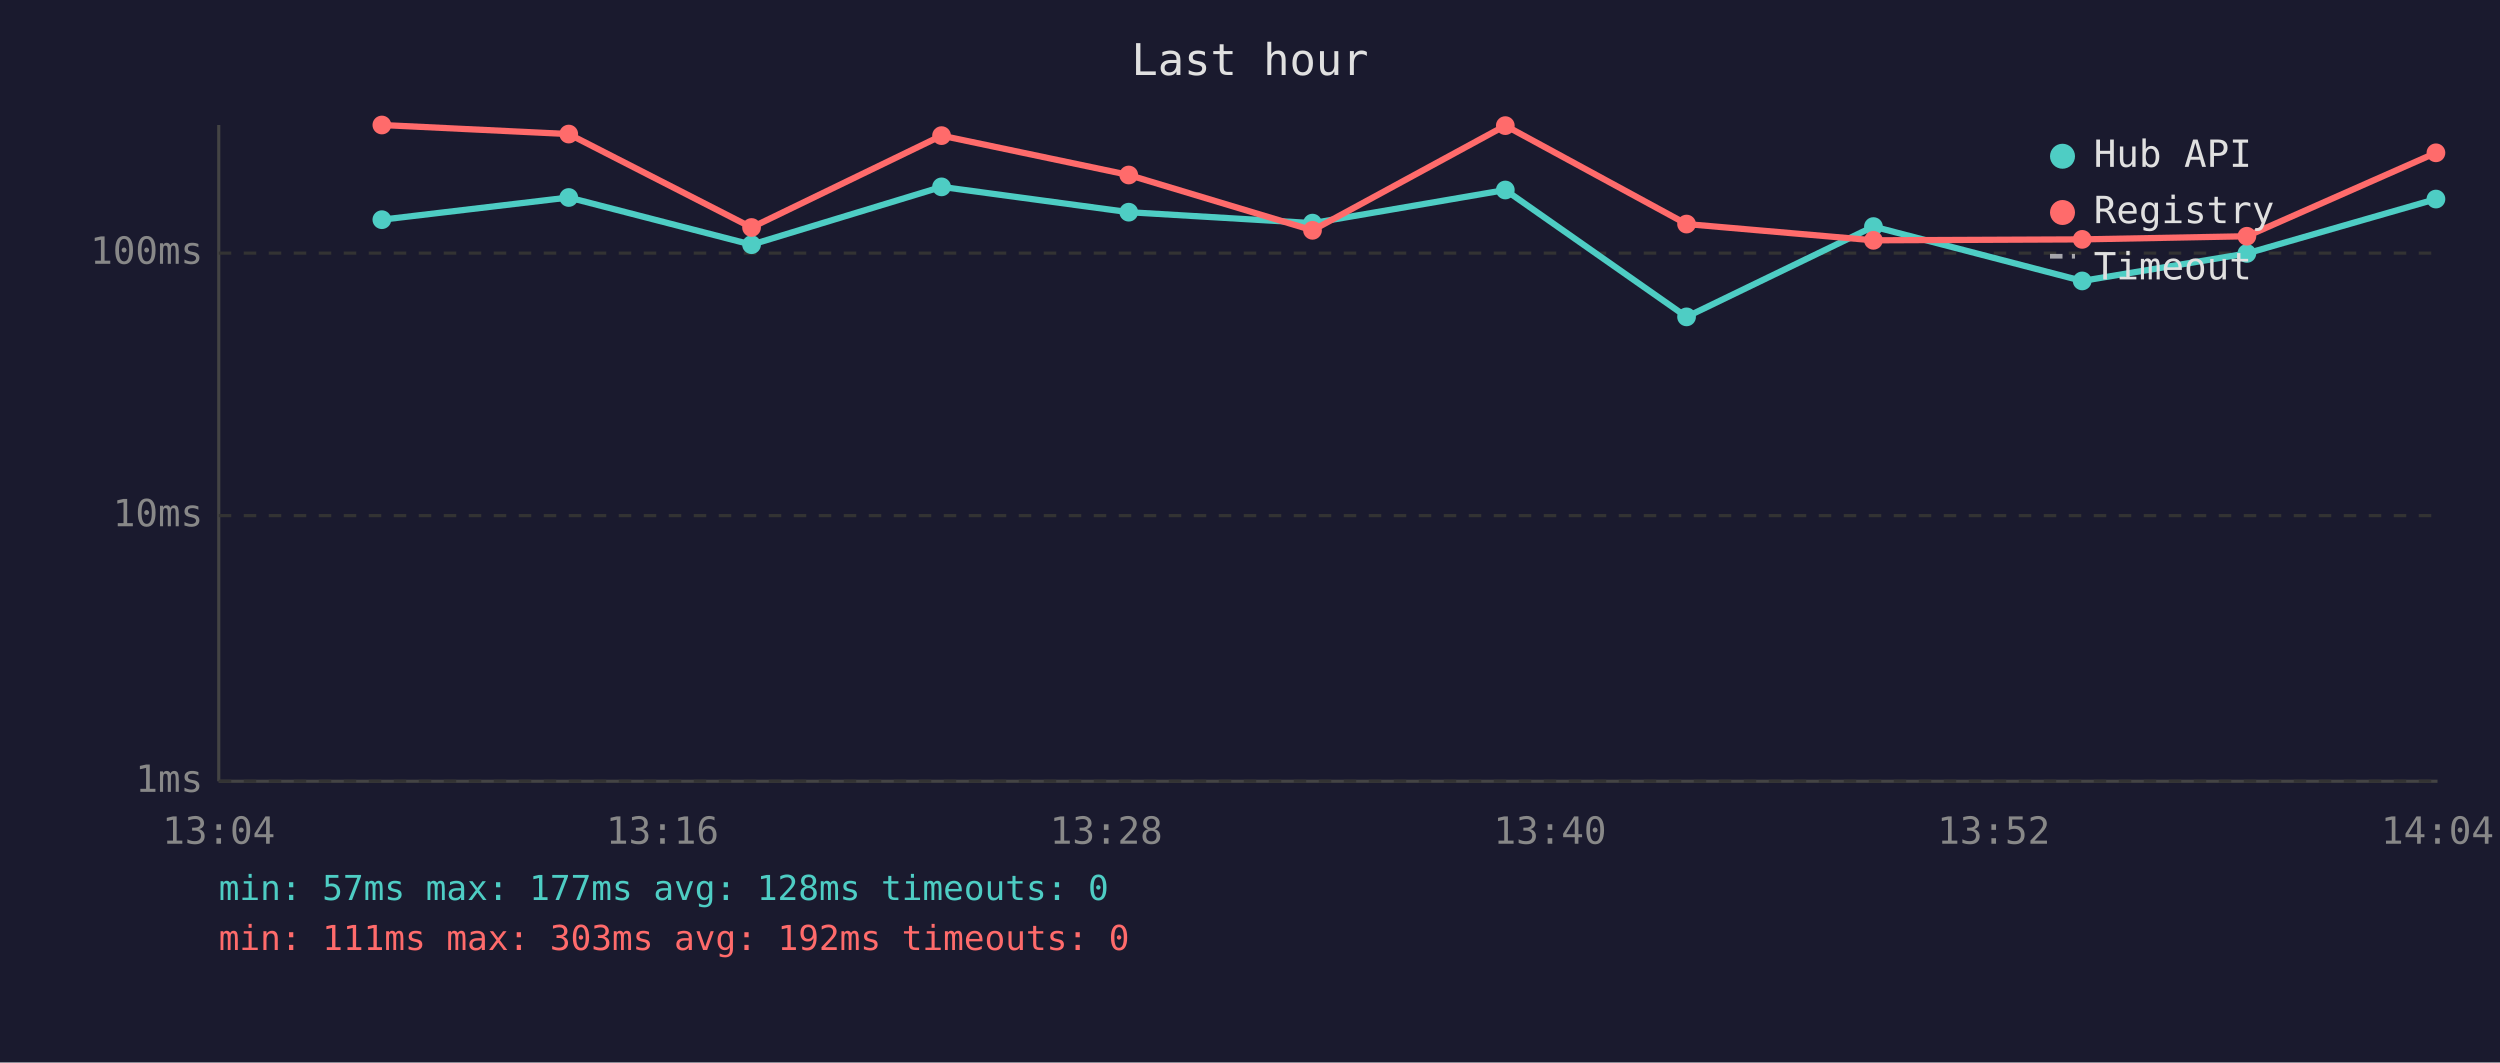
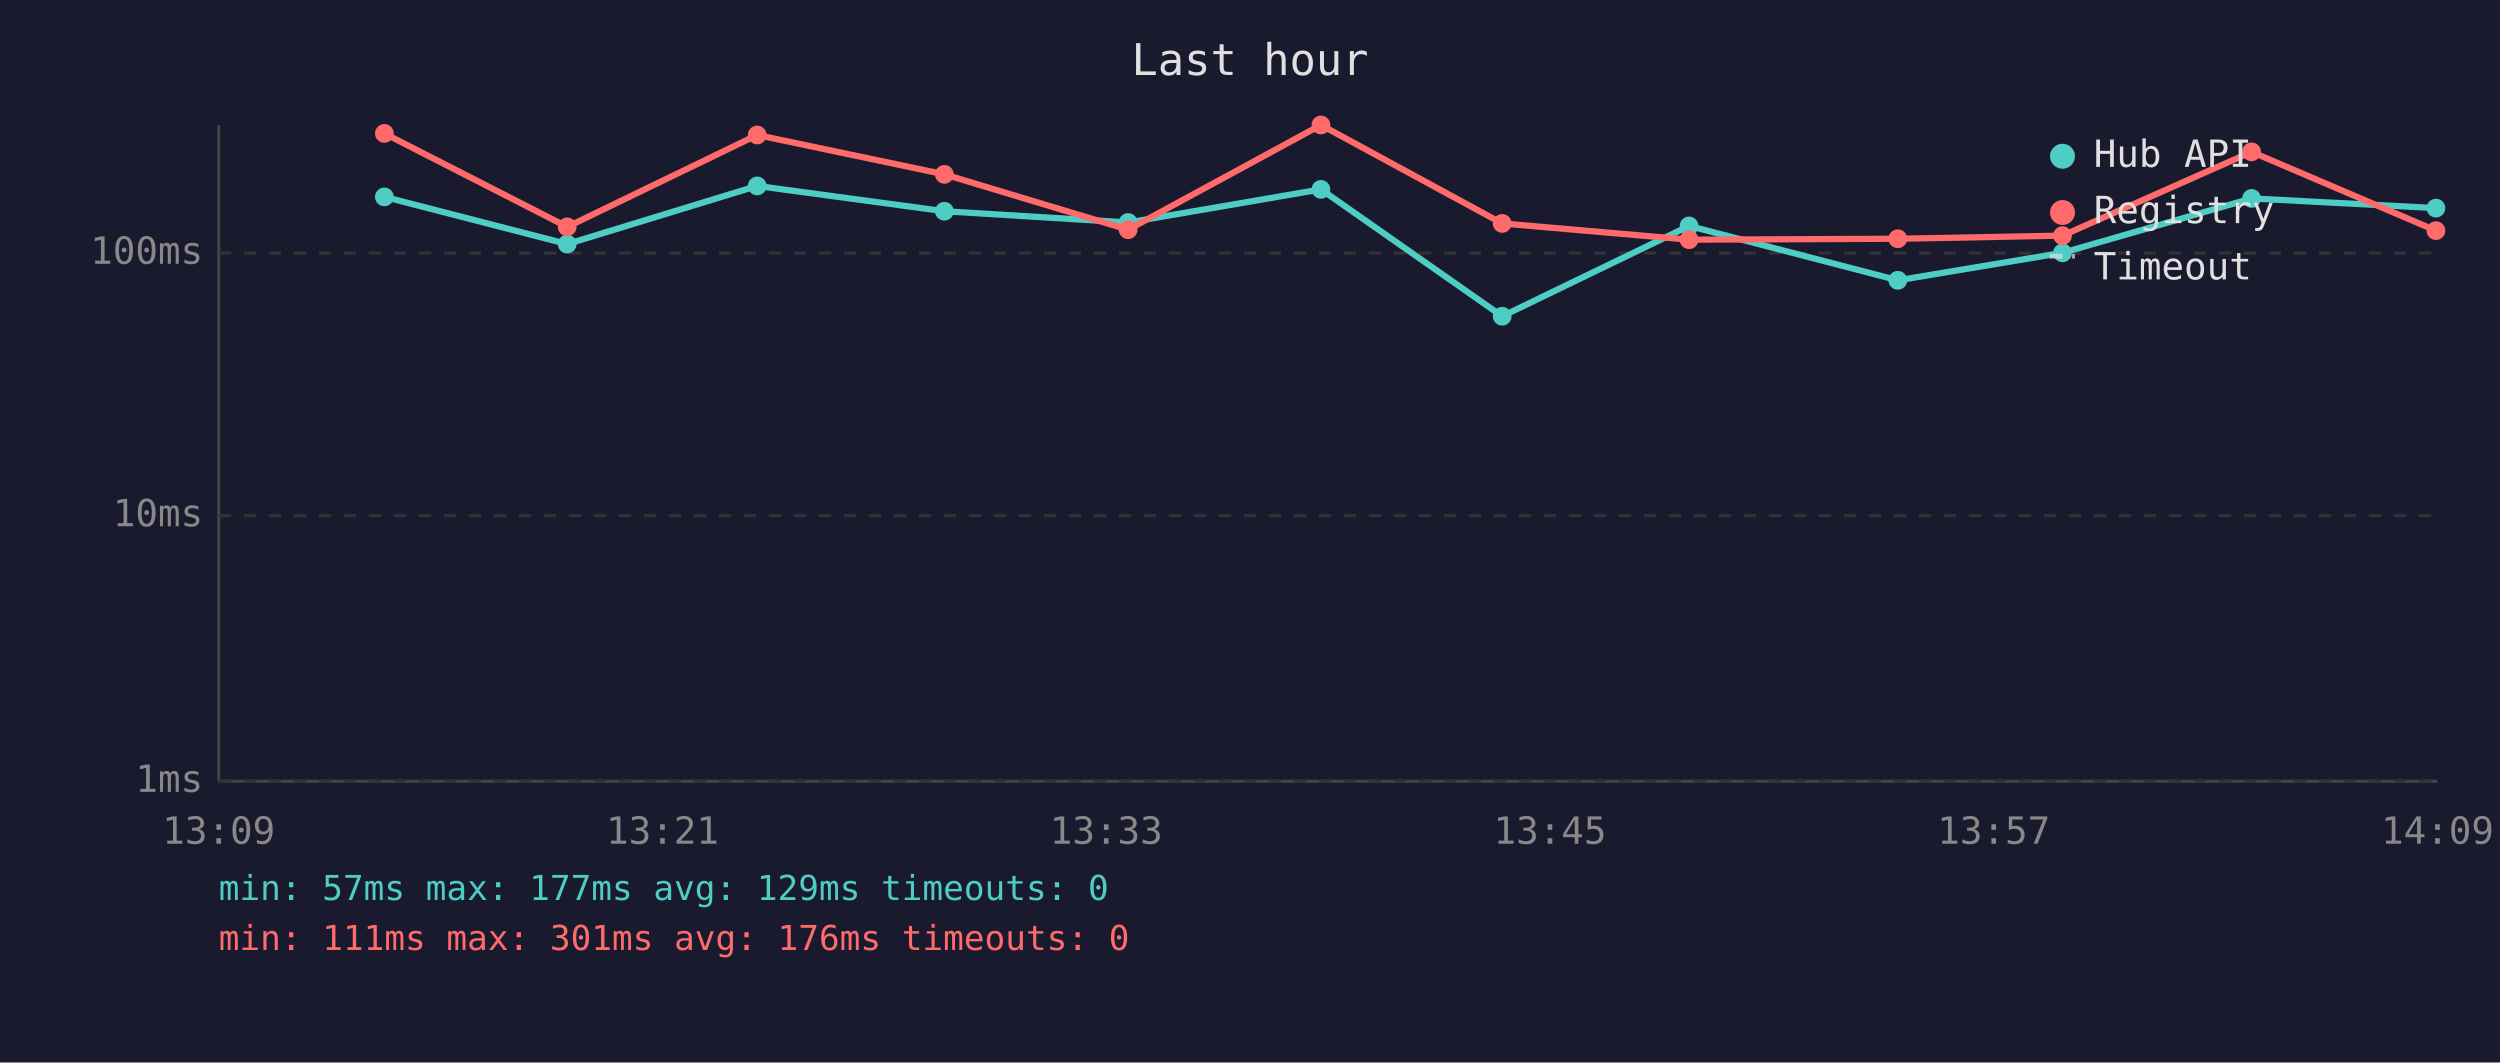
<svg xmlns="http://www.w3.org/2000/svg" viewBox="0 0 800 340" font-family="monospace" font-size="12">
  <rect width="800" height="340" fill="#1a1a2e" />
  <text x="400" y="24" fill="#e0e0e0" font-size="14" text-anchor="middle">Last hour</text>
  <line x1="70" y1="40" x2="70" y2="250" stroke="#444" stroke-width="1" />
  <line x1="70" y1="250" x2="780" y2="250" stroke="#444" stroke-width="1" />
  <line x1="70" y1="250" x2="780" y2="250" stroke="#333" stroke-width="1" stroke-dasharray="4" />
  <text x="65" y="250" fill="#888" text-anchor="end" dominant-baseline="middle">1ms</text>
  <line x1="70" y1="165" x2="780" y2="165" stroke="#333" stroke-width="1" stroke-dasharray="4" />
  <text x="65" y="165" fill="#888" text-anchor="end" dominant-baseline="middle">10ms</text>
  <line x1="70" y1="81" x2="780" y2="81" stroke="#333" stroke-width="1" stroke-dasharray="4" />
  <text x="65" y="81" fill="#888" text-anchor="end" dominant-baseline="middle">100ms</text>
-   <text x="70" y="270" fill="#888" text-anchor="middle">13:04</text>
-   <text x="212" y="270" fill="#888" text-anchor="middle">13:16</text>
-   <text x="354" y="270" fill="#888" text-anchor="middle">13:28</text>
-   <text x="496" y="270" fill="#888" text-anchor="middle">13:40</text>
-   <text x="638" y="270" fill="#888" text-anchor="middle">13:52</text>
-   <text x="780" y="270" fill="#888" text-anchor="middle">14:04</text>
-   <polyline points="122.2,70.3 182.0,63.2 240.5,78.3 301.3,59.8 361.2,67.9 420.0,71.4 481.7,60.8 539.7,101.4 599.5,72.5 666.3,89.9 719.0,81.1 779.5,63.7" fill="none" stroke="#4ecdc4" stroke-width="2" opacity="1" />
-   <circle cx="122.2" cy="70.3" r="3" fill="#4ecdc4" />
-   <circle cx="182.0" cy="63.2" r="3" fill="#4ecdc4" />
-   <circle cx="240.5" cy="78.3" r="3" fill="#4ecdc4" />
-   <circle cx="301.3" cy="59.8" r="3" fill="#4ecdc4" />
-   <circle cx="361.2" cy="67.9" r="3" fill="#4ecdc4" />
-   <circle cx="420.0" cy="71.4" r="3" fill="#4ecdc4" />
-   <circle cx="481.7" cy="60.8" r="3" fill="#4ecdc4" />
-   <circle cx="539.7" cy="101.4" r="3" fill="#4ecdc4" />
-   <circle cx="599.5" cy="72.5" r="3" fill="#4ecdc4" />
-   <circle cx="666.3" cy="89.9" r="3" fill="#4ecdc4" />
-   <circle cx="719.0" cy="81.1" r="3" fill="#4ecdc4" />
-   <circle cx="779.5" cy="63.7" r="3" fill="#4ecdc4" />
-   <polyline points="122.2,40.0 182.0,42.9 240.5,72.8 301.3,43.4 361.2,56.0 420.0,73.7 481.7,40.2 539.7,71.7 599.5,76.9 666.3,76.6 719.0,75.6 779.5,48.9" fill="none" stroke="#ff6b6b" stroke-width="2" opacity="1" />
-   <circle cx="122.2" cy="40.0" r="3" fill="#ff6b6b" />
-   <circle cx="182.0" cy="42.9" r="3" fill="#ff6b6b" />
-   <circle cx="240.5" cy="72.8" r="3" fill="#ff6b6b" />
-   <circle cx="301.3" cy="43.4" r="3" fill="#ff6b6b" />
-   <circle cx="361.2" cy="56.0" r="3" fill="#ff6b6b" />
-   <circle cx="420.0" cy="73.7" r="3" fill="#ff6b6b" />
-   <circle cx="481.7" cy="40.2" r="3" fill="#ff6b6b" />
-   <circle cx="539.7" cy="71.7" r="3" fill="#ff6b6b" />
-   <circle cx="599.5" cy="76.9" r="3" fill="#ff6b6b" />
-   <circle cx="666.3" cy="76.6" r="3" fill="#ff6b6b" />
-   <circle cx="719.0" cy="75.6" r="3" fill="#ff6b6b" />
-   <circle cx="779.5" cy="48.9" r="3" fill="#ff6b6b" />
+   <text x="70" y="270" fill="#888" text-anchor="middle">13:09</text>
+   <text x="212" y="270" fill="#888" text-anchor="middle">13:21</text>
+   <text x="354" y="270" fill="#888" text-anchor="middle">13:33</text>
+   <text x="496" y="270" fill="#888" text-anchor="middle">13:45</text>
+   <text x="638" y="270" fill="#888" text-anchor="middle">13:57</text>
+   <text x="780" y="270" fill="#888" text-anchor="middle">14:09</text>
+   <polyline points="123.0,63.0 181.5,78.1 242.3,59.5 302.2,67.6 361.0,71.2 422.7,60.6 480.7,101.2 540.5,72.3 607.3,89.7 660.0,80.9 720.5,63.5 779.5,66.6" fill="none" stroke="#4ecdc4" stroke-width="2" opacity="1" />
+   <circle cx="123.0" cy="63.0" r="3" fill="#4ecdc4" />
+   <circle cx="181.5" cy="78.1" r="3" fill="#4ecdc4" />
+   <circle cx="242.3" cy="59.5" r="3" fill="#4ecdc4" />
+   <circle cx="302.2" cy="67.6" r="3" fill="#4ecdc4" />
+   <circle cx="361.0" cy="71.2" r="3" fill="#4ecdc4" />
+   <circle cx="422.7" cy="60.6" r="3" fill="#4ecdc4" />
+   <circle cx="480.7" cy="101.2" r="3" fill="#4ecdc4" />
+   <circle cx="540.5" cy="72.3" r="3" fill="#4ecdc4" />
+   <circle cx="607.3" cy="89.7" r="3" fill="#4ecdc4" />
+   <circle cx="660.0" cy="80.9" r="3" fill="#4ecdc4" />
+   <circle cx="720.5" cy="63.5" r="3" fill="#4ecdc4" />
+   <circle cx="779.5" cy="66.6" r="3" fill="#4ecdc4" />
+   <polyline points="123.0,42.7 181.5,72.6 242.3,43.2 302.2,55.8 361.0,73.5 422.7,40.0 480.7,71.5 540.5,76.7 607.3,76.4 660.0,75.4 720.5,48.6 779.5,73.8" fill="none" stroke="#ff6b6b" stroke-width="2" opacity="1" />
+   <circle cx="123.0" cy="42.7" r="3" fill="#ff6b6b" />
+   <circle cx="181.5" cy="72.6" r="3" fill="#ff6b6b" />
+   <circle cx="242.3" cy="43.2" r="3" fill="#ff6b6b" />
+   <circle cx="302.2" cy="55.8" r="3" fill="#ff6b6b" />
+   <circle cx="361.0" cy="73.5" r="3" fill="#ff6b6b" />
+   <circle cx="422.7" cy="40.0" r="3" fill="#ff6b6b" />
+   <circle cx="480.7" cy="71.5" r="3" fill="#ff6b6b" />
+   <circle cx="540.5" cy="76.7" r="3" fill="#ff6b6b" />
+   <circle cx="607.3" cy="76.4" r="3" fill="#ff6b6b" />
+   <circle cx="660.0" cy="75.4" r="3" fill="#ff6b6b" />
+   <circle cx="720.5" cy="48.6" r="3" fill="#ff6b6b" />
+   <circle cx="779.5" cy="73.8" r="3" fill="#ff6b6b" />
  <circle cx="660" cy="50" r="4" fill="#4ecdc4" />
  <text x="670" y="50" fill="#e0e0e0" dominant-baseline="middle">Hub API</text>
  <circle cx="660" cy="68" r="4" fill="#ff6b6b" />
  <text x="670" y="68" fill="#e0e0e0" dominant-baseline="middle">Registry</text>
  <line x1="656" y1="82" x2="664" y2="82" stroke="#e0e0e0" stroke-width="1.5" stroke-dasharray="4,3" opacity="0.7" />
  <text x="670" y="86" fill="#e0e0e0" dominant-baseline="middle">Timeout</text>
-   <text x="70" y="288" fill="#4ecdc4" font-size="11">min: 57ms  max: 177ms  avg: 128ms  timeouts: 0</text>
-   <text x="70" y="304" fill="#ff6b6b" font-size="11">min: 111ms  max: 303ms  avg: 192ms  timeouts: 0</text>
+   <text x="70" y="288" fill="#4ecdc4" font-size="11">min: 57ms  max: 177ms  avg: 129ms  timeouts: 0</text>
+   <text x="70" y="304" fill="#ff6b6b" font-size="11">min: 111ms  max: 301ms  avg: 176ms  timeouts: 0</text>
</svg>
